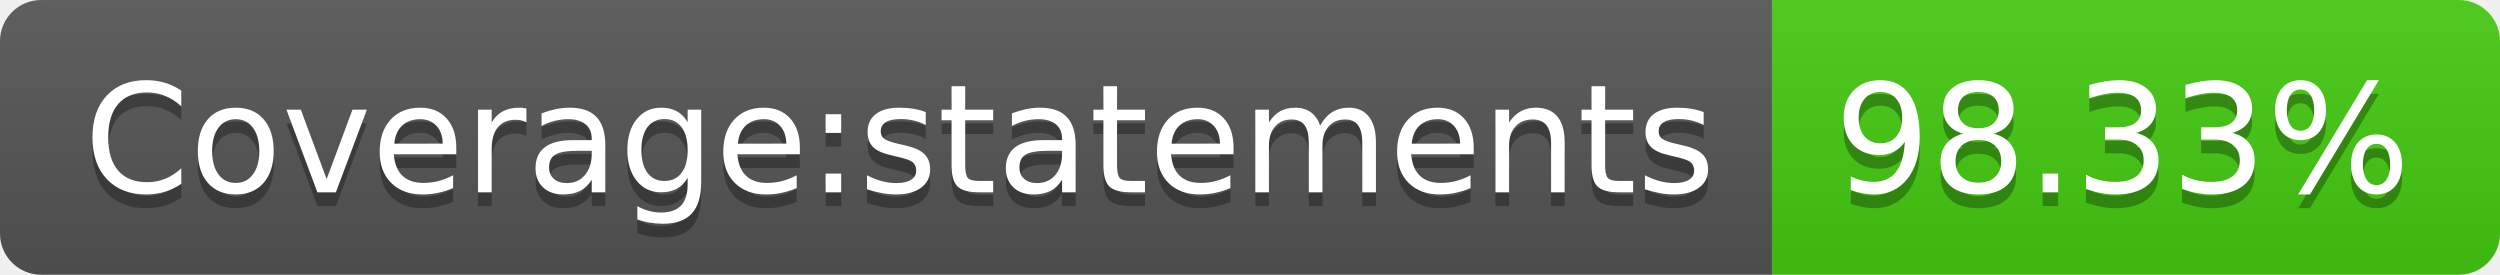
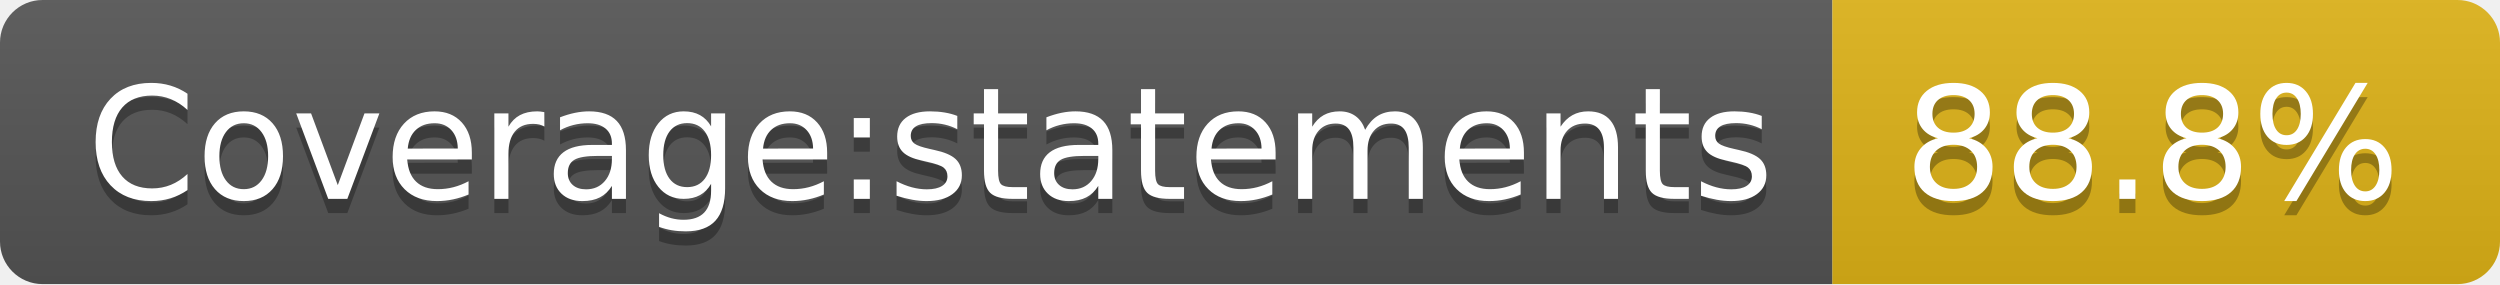
- <svg xmlns="http://www.w3.org/2000/svg" width="182" height="20" role="img" aria-label="Coverage:statements: 98.33%">
+ <svg xmlns="http://www.w3.org/2000/svg" width="176" height="20" role="img" aria-label="Coverage:statements: 88.8%">
  <linearGradient id="s" x2="0" y2="100%">
    <stop offset="0" stop-color="#bbb" stop-opacity=".1" />
    <stop offset="1" stop-opacity=".1" />
  </linearGradient>
  <clipPath id="r">
-     <rect width="182" height="20" rx="3" fill="#fff" />
+     <rect width="176" height="20" rx="3" fill="#fff" />
  </clipPath>
  <g clip-path="url(#r)">
    <rect width="129" height="20" fill="#555" />
-     <rect x="129" width="53" height="20" fill="#4c1" />
-     <rect width="182" height="20" fill="url(#s)" />
+     <rect x="129" width="47" height="20" fill="#dfb317" />
+     <rect width="176" height="20" fill="url(#s)" />
  </g>
  <g fill="#fff" text-anchor="middle" font-family="Verdana,Geneva,DejaVu Sans,sans-serif" text-rendering="geometricPrecision" font-size="110">
    <text aria-hidden="true" x="655" y="150" fill="#010101" fill-opacity=".3" transform="scale(.1)" textLength="1190">Coverage:statements</text>
    <text x="655" y="140" transform="scale(.1)" fill="#fff" textLength="1190">Coverage:statements</text>
-     <text aria-hidden="true" x="1545" y="150" fill="#010101" fill-opacity=".3" transform="scale(.1)" textLength="430">98.33%</text>
-     <text x="1545" y="140" transform="scale(.1)" fill="#fff" textLength="430">98.33%</text>
+     <text aria-hidden="true" x="1515" y="150" fill="#010101" fill-opacity=".3" transform="scale(.1)" textLength="370">88.8%</text>
+     <text x="1515" y="140" transform="scale(.1)" fill="#fff" textLength="370">88.8%</text>
  </g>
</svg>
